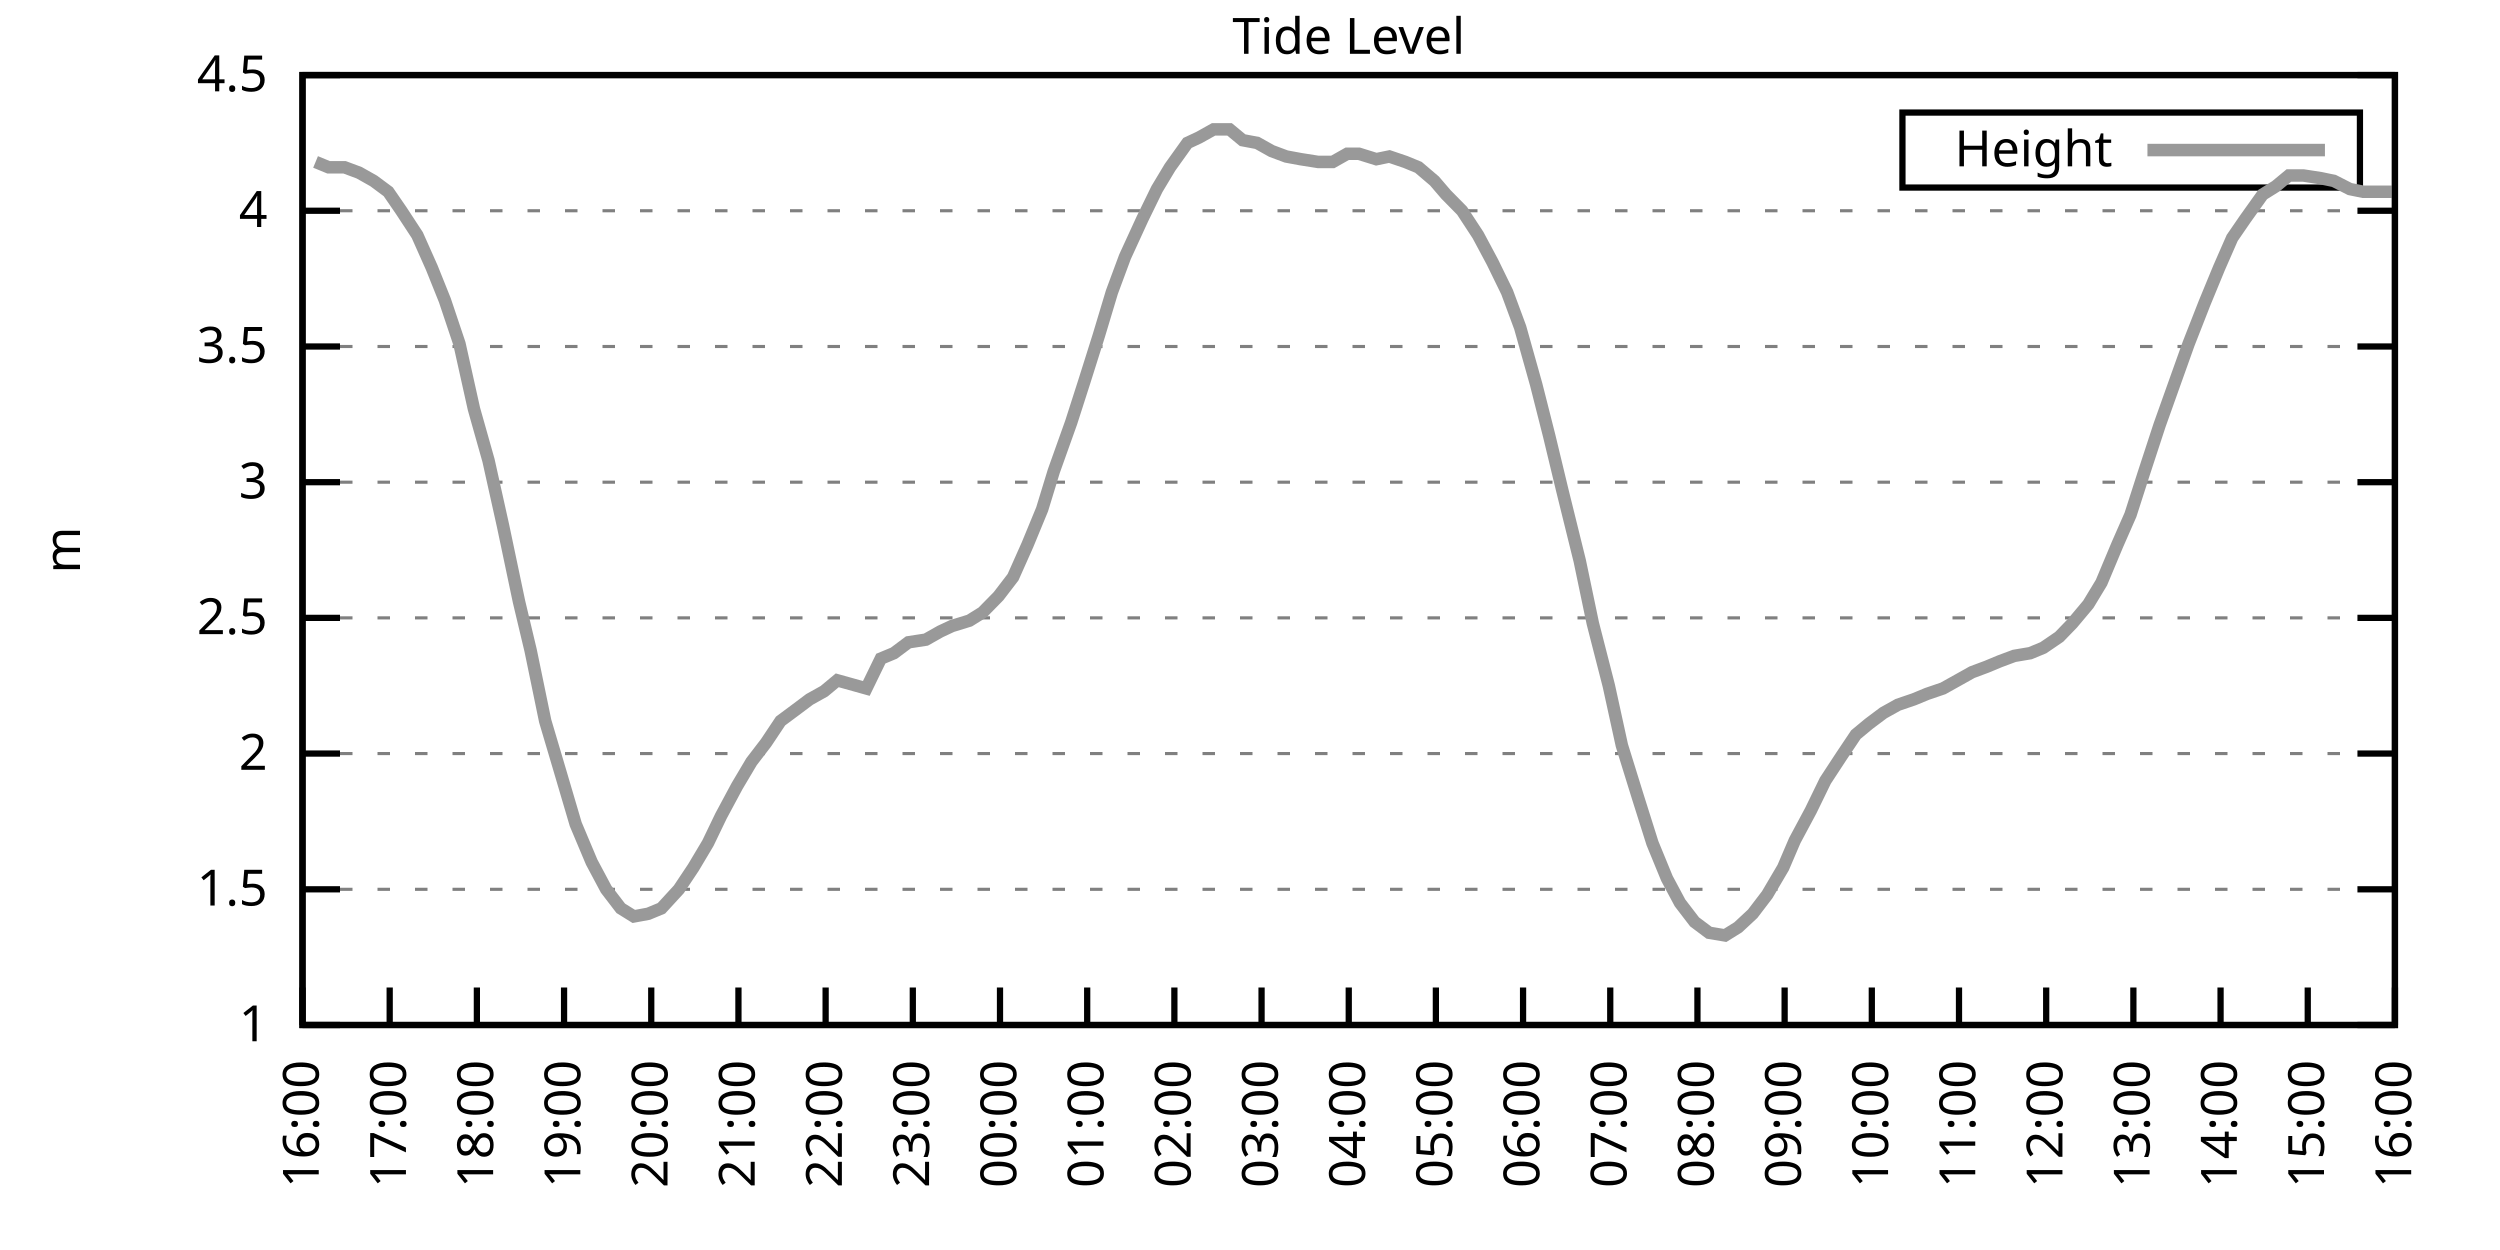
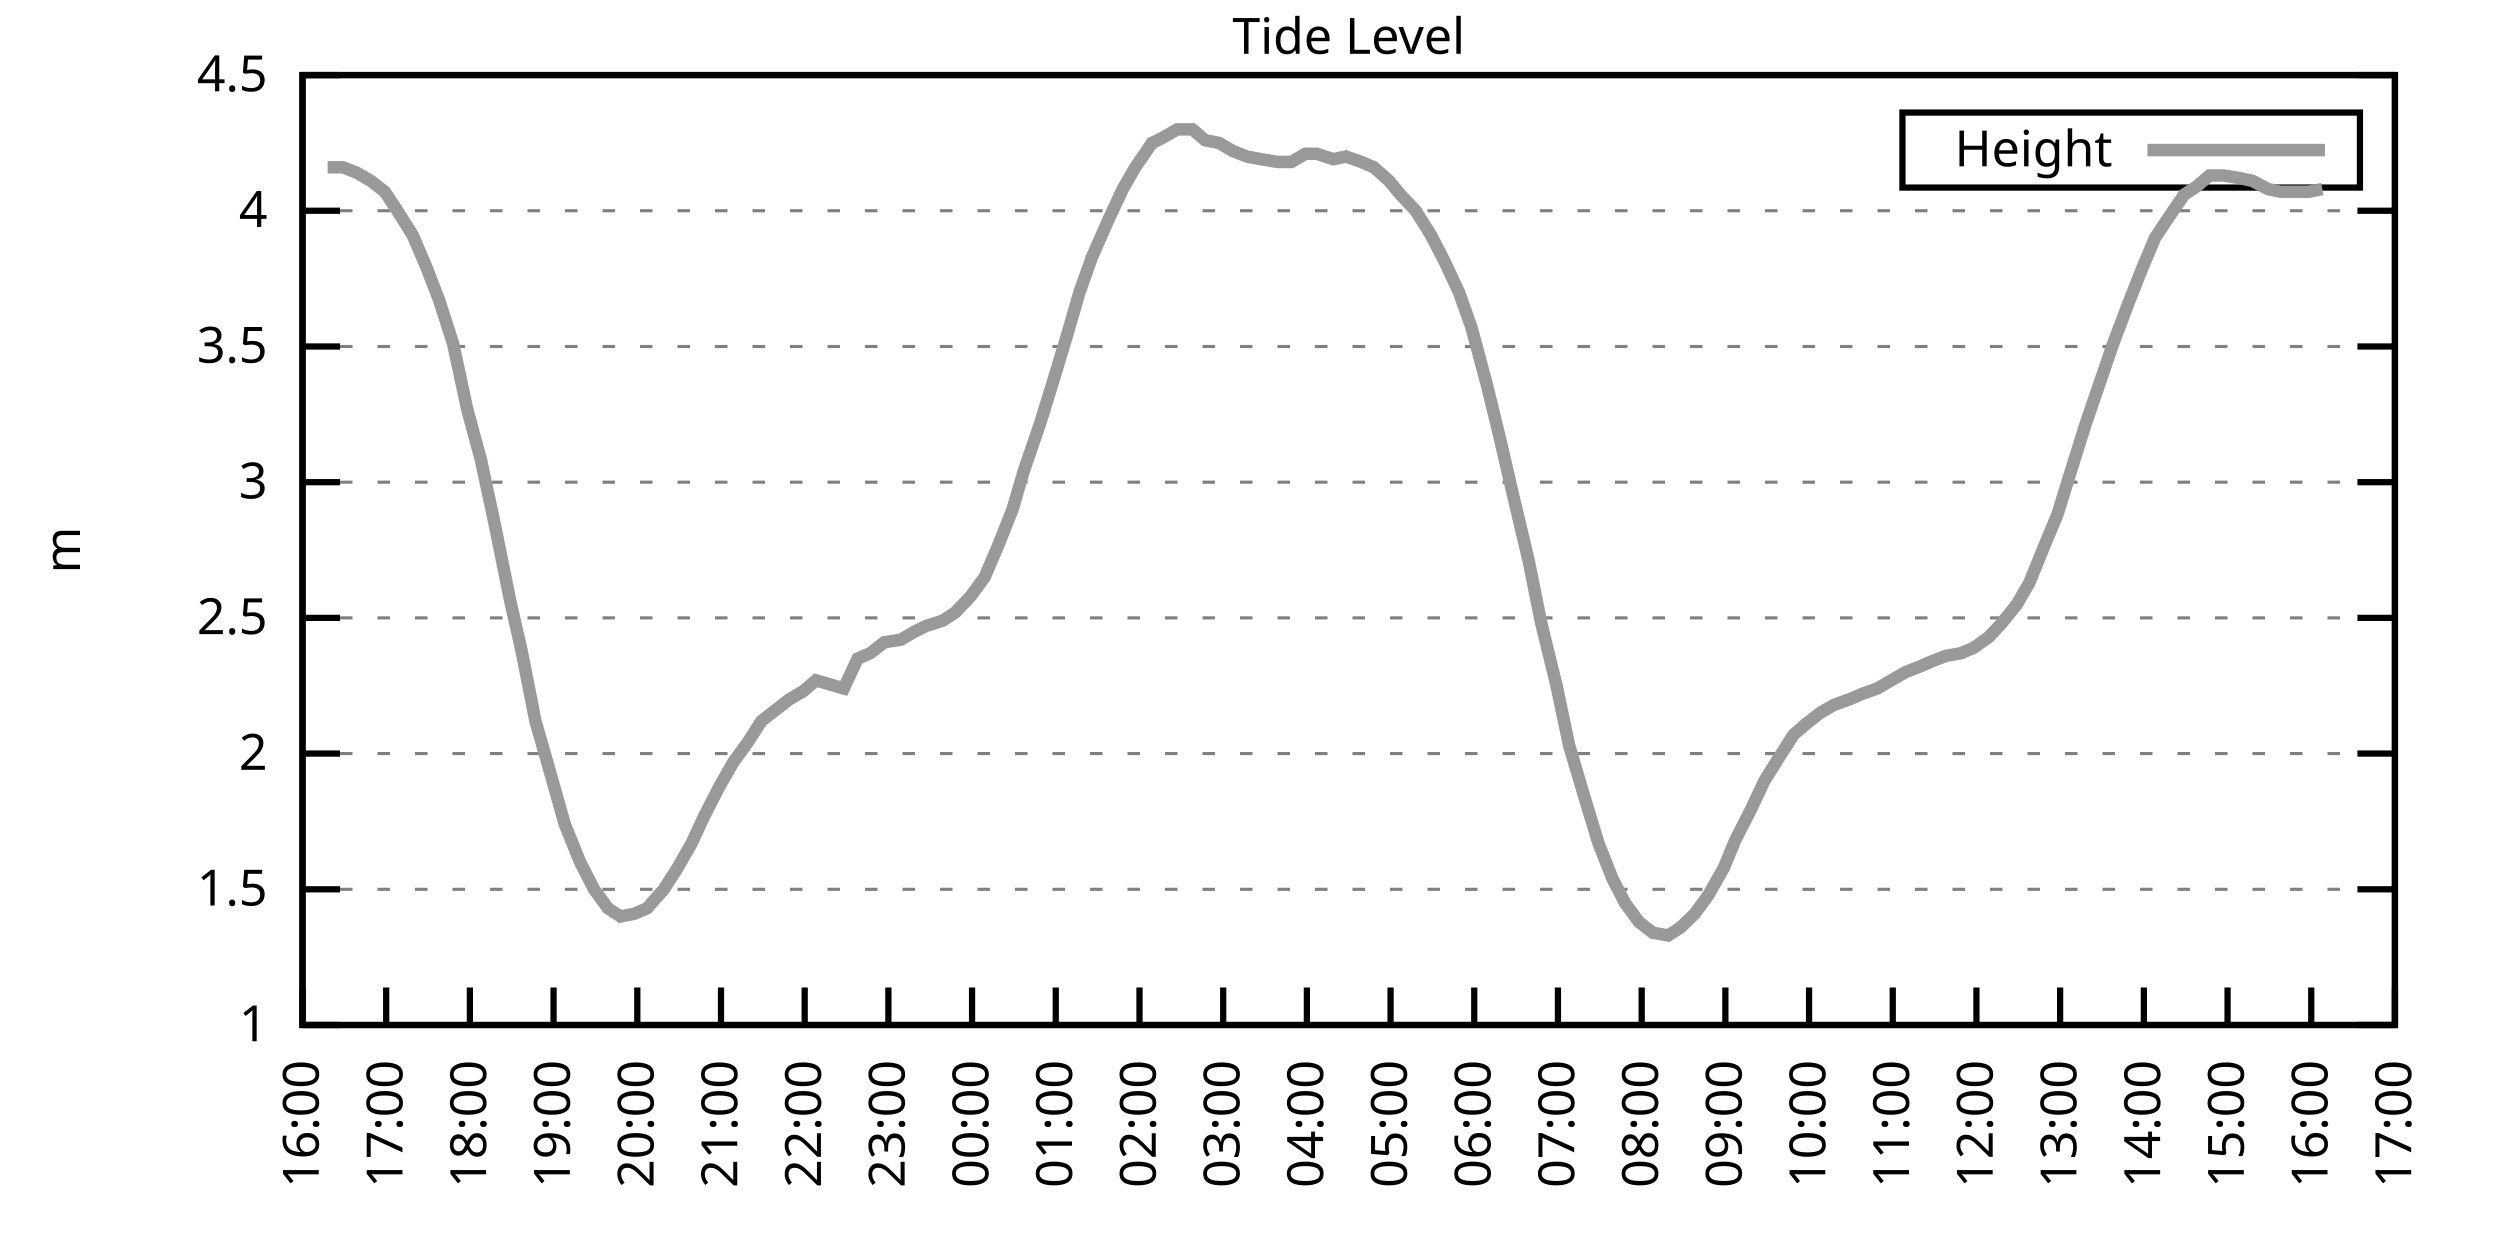
<svg xmlns="http://www.w3.org/2000/svg" xmlns:xlink="http://www.w3.org/1999/xlink" width="400" height="200" viewBox="0 0 400 200">
  <g id="gnuplot_canvas">
    <rect x="0" y="0" width="400" height="200" fill="none" />
    <defs>
      <circle id="gpDot" r="0.5" stroke-width="0.5" stroke="currentColor" />
      <path id="gpPt0" stroke-width="0.333" stroke="currentColor" d="M-1,0 h2 M0,-1 v2" />
      <path id="gpPt1" stroke-width="0.333" stroke="currentColor" d="M-1,-1 L1,1 M1,-1 L-1,1" />
      <path id="gpPt2" stroke-width="0.333" stroke="currentColor" d="M-1,0 L1,0 M0,-1 L0,1 M-1,-1 L1,1 M-1,1 L1,-1" />
      <rect id="gpPt3" stroke-width="0.333" stroke="currentColor" x="-1" y="-1" width="2" height="2" />
      <rect id="gpPt4" stroke-width="0.333" stroke="currentColor" fill="currentColor" x="-1" y="-1" width="2" height="2" />
      <circle id="gpPt5" stroke-width="0.333" stroke="currentColor" cx="0" cy="0" r="1" />
      <use xlink:href="#gpPt5" id="gpPt6" fill="currentColor" stroke="none" />
      <path id="gpPt7" stroke-width="0.333" stroke="currentColor" d="M0,-1.33 L-1.33,0.67 L1.33,0.67 z" />
      <use xlink:href="#gpPt7" id="gpPt8" fill="currentColor" stroke="none" />
      <use xlink:href="#gpPt7" id="gpPt9" stroke="currentColor" transform="rotate(180)" />
      <use xlink:href="#gpPt9" id="gpPt10" fill="currentColor" stroke="none" />
      <use xlink:href="#gpPt3" id="gpPt11" stroke="currentColor" transform="rotate(45)" />
      <use xlink:href="#gpPt11" id="gpPt12" fill="currentColor" stroke="none" />
      <path id="gpPt13" stroke-width="0.333" stroke="currentColor" d="M0,1.330 L1.265,0.411 L0.782,-1.067 L-0.782,-1.076 L-1.265,0.411 z" />
      <use xlink:href="#gpPt13" id="gpPt14" fill="currentColor" stroke="none" />
      <filter id="textbox" filterUnits="objectBoundingBox" x="0" y="0" height="1" width="1">
        <feFlood flood-color="white" flood-opacity="1" result="bgnd" />
        <feComposite in="SourceGraphic" in2="bgnd" operator="atop" />
      </filter>
      <filter id="greybox" filterUnits="objectBoundingBox" x="0" y="0" height="1" width="1">
        <feFlood flood-color="lightgrey" flood-opacity="1" result="grey" />
        <feComposite in="SourceGraphic" in2="grey" operator="atop" />
      </filter>
    </defs>
    <g fill="none" color="white" stroke="currentColor" stroke-width="1.00" stroke-linecap="butt" stroke-linejoin="miter">
</g>
    <g fill="none" color="black" stroke="currentColor" stroke-width="1.00" stroke-linecap="butt" stroke-linejoin="miter">
      <g stroke="none" shape-rendering="crispEdges">
        <polygon fill="rgb(255, 255, 255)" points="48.40,164.00 383.18,164.00 383.18,12.02 48.40,12.02 " />
      </g>
    </g>
    <g fill="none" color="black" stroke="currentColor" stroke-width="1.00" stroke-linecap="butt" stroke-linejoin="miter">
</g>
    <g fill="none" color="black" stroke="black" stroke-width="0.50" stroke-linecap="butt" stroke-linejoin="miter">
</g>
    <g fill="none" color="gray" stroke="currentColor" stroke-width="0.50" stroke-linecap="butt" stroke-linejoin="miter">
      <path stroke="gray" stroke-dasharray="2,4" class="gridline" d="M48.40,164.00 L383.19,164.00  " />
    </g>
    <g fill="none" color="gray" stroke="gray" stroke-width="1.00" stroke-linecap="butt" stroke-linejoin="miter">
</g>
    <g fill="none" color="black" stroke="currentColor" stroke-width="1.00" stroke-linecap="butt" stroke-linejoin="miter">
      <path stroke="black" d="M48.40,164.00 L54.40,164.00 M383.19,164.00 L377.19,164.00  " />
      <g transform="translate(42.80,166.60)" stroke="none" fill="black" font-family="Sans" font-size="8.00" text-anchor="end">
        <text>
          <tspan font-family="Sans"> 1</tspan>
        </text>
      </g>
    </g>
    <g fill="none" color="black" stroke="currentColor" stroke-width="1.00" stroke-linecap="butt" stroke-linejoin="miter">
</g>
    <g fill="none" color="black" stroke="black" stroke-width="0.50" stroke-linecap="butt" stroke-linejoin="miter">
</g>
    <g fill="none" color="gray" stroke="currentColor" stroke-width="0.50" stroke-linecap="butt" stroke-linejoin="miter">
      <path stroke="gray" stroke-dasharray="2,4" class="gridline" d="M48.40,142.29 L383.19,142.29  " />
    </g>
    <g fill="none" color="gray" stroke="gray" stroke-width="1.00" stroke-linecap="butt" stroke-linejoin="miter">
</g>
    <g fill="none" color="black" stroke="currentColor" stroke-width="1.00" stroke-linecap="butt" stroke-linejoin="miter">
      <path stroke="black" d="M48.40,142.29 L54.40,142.29 M383.19,142.29 L377.19,142.29  " />
      <g transform="translate(42.80,144.89)" stroke="none" fill="black" font-family="Sans" font-size="8.00" text-anchor="end">
        <text>
          <tspan font-family="Sans"> 1.5</tspan>
        </text>
      </g>
    </g>
    <g fill="none" color="black" stroke="currentColor" stroke-width="1.00" stroke-linecap="butt" stroke-linejoin="miter">
</g>
    <g fill="none" color="black" stroke="black" stroke-width="0.50" stroke-linecap="butt" stroke-linejoin="miter">
</g>
    <g fill="none" color="gray" stroke="currentColor" stroke-width="0.50" stroke-linecap="butt" stroke-linejoin="miter">
      <path stroke="gray" stroke-dasharray="2,4" class="gridline" d="M48.40,120.57 L383.19,120.57  " />
    </g>
    <g fill="none" color="gray" stroke="gray" stroke-width="1.00" stroke-linecap="butt" stroke-linejoin="miter">
</g>
    <g fill="none" color="black" stroke="currentColor" stroke-width="1.00" stroke-linecap="butt" stroke-linejoin="miter">
      <path stroke="black" d="M48.40,120.57 L54.40,120.57 M383.19,120.57 L377.19,120.57  " />
      <g transform="translate(42.80,123.17)" stroke="none" fill="black" font-family="Sans" font-size="8.00" text-anchor="end">
        <text>
          <tspan font-family="Sans"> 2</tspan>
        </text>
      </g>
    </g>
    <g fill="none" color="black" stroke="currentColor" stroke-width="1.00" stroke-linecap="butt" stroke-linejoin="miter">
</g>
    <g fill="none" color="black" stroke="black" stroke-width="0.50" stroke-linecap="butt" stroke-linejoin="miter">
</g>
    <g fill="none" color="gray" stroke="currentColor" stroke-width="0.50" stroke-linecap="butt" stroke-linejoin="miter">
      <path stroke="gray" stroke-dasharray="2,4" class="gridline" d="M48.40,98.86 L383.19,98.86  " />
    </g>
    <g fill="none" color="gray" stroke="gray" stroke-width="1.00" stroke-linecap="butt" stroke-linejoin="miter">
</g>
    <g fill="none" color="black" stroke="currentColor" stroke-width="1.00" stroke-linecap="butt" stroke-linejoin="miter">
      <path stroke="black" d="M48.40,98.86 L54.40,98.86 M383.19,98.86 L377.19,98.86  " />
      <g transform="translate(42.80,101.46)" stroke="none" fill="black" font-family="Sans" font-size="8.00" text-anchor="end">
        <text>
          <tspan font-family="Sans"> 2.5</tspan>
        </text>
      </g>
    </g>
    <g fill="none" color="black" stroke="currentColor" stroke-width="1.00" stroke-linecap="butt" stroke-linejoin="miter">
</g>
    <g fill="none" color="black" stroke="black" stroke-width="0.50" stroke-linecap="butt" stroke-linejoin="miter">
</g>
    <g fill="none" color="gray" stroke="currentColor" stroke-width="0.50" stroke-linecap="butt" stroke-linejoin="miter">
      <path stroke="gray" stroke-dasharray="2,4" class="gridline" d="M48.40,77.15 L383.19,77.15  " />
    </g>
    <g fill="none" color="gray" stroke="gray" stroke-width="1.00" stroke-linecap="butt" stroke-linejoin="miter">
</g>
    <g fill="none" color="black" stroke="currentColor" stroke-width="1.00" stroke-linecap="butt" stroke-linejoin="miter">
      <path stroke="black" d="M48.40,77.15 L54.40,77.15 M383.19,77.15 L377.19,77.15  " />
      <g transform="translate(42.80,79.75)" stroke="none" fill="black" font-family="Sans" font-size="8.00" text-anchor="end">
        <text>
          <tspan font-family="Sans"> 3</tspan>
        </text>
      </g>
    </g>
    <g fill="none" color="black" stroke="currentColor" stroke-width="1.00" stroke-linecap="butt" stroke-linejoin="miter">
</g>
    <g fill="none" color="black" stroke="black" stroke-width="0.50" stroke-linecap="butt" stroke-linejoin="miter">
</g>
    <g fill="none" color="gray" stroke="currentColor" stroke-width="0.50" stroke-linecap="butt" stroke-linejoin="miter">
      <path stroke="gray" stroke-dasharray="2,4" class="gridline" d="M48.40,55.44 L383.19,55.44  " />
    </g>
    <g fill="none" color="gray" stroke="gray" stroke-width="1.00" stroke-linecap="butt" stroke-linejoin="miter">
</g>
    <g fill="none" color="black" stroke="currentColor" stroke-width="1.00" stroke-linecap="butt" stroke-linejoin="miter">
      <path stroke="black" d="M48.40,55.44 L54.40,55.44 M383.19,55.44 L377.19,55.44  " />
      <g transform="translate(42.80,58.04)" stroke="none" fill="black" font-family="Sans" font-size="8.00" text-anchor="end">
        <text>
          <tspan font-family="Sans"> 3.5</tspan>
        </text>
      </g>
    </g>
    <g fill="none" color="black" stroke="currentColor" stroke-width="1.00" stroke-linecap="butt" stroke-linejoin="miter">
</g>
    <g fill="none" color="black" stroke="black" stroke-width="0.50" stroke-linecap="butt" stroke-linejoin="miter">
</g>
    <g fill="none" color="gray" stroke="currentColor" stroke-width="0.50" stroke-linecap="butt" stroke-linejoin="miter">
      <path stroke="gray" stroke-dasharray="2,4" class="gridline" d="M48.40,33.72 L383.19,33.72  " />
    </g>
    <g fill="none" color="gray" stroke="gray" stroke-width="1.00" stroke-linecap="butt" stroke-linejoin="miter">
</g>
    <g fill="none" color="black" stroke="currentColor" stroke-width="1.00" stroke-linecap="butt" stroke-linejoin="miter">
      <path stroke="black" d="M48.40,33.72 L54.40,33.72 M383.19,33.72 L377.19,33.72  " />
      <g transform="translate(42.80,36.32)" stroke="none" fill="black" font-family="Sans" font-size="8.00" text-anchor="end">
        <text>
          <tspan font-family="Sans"> 4</tspan>
        </text>
      </g>
    </g>
    <g fill="none" color="black" stroke="currentColor" stroke-width="1.00" stroke-linecap="butt" stroke-linejoin="miter">
</g>
    <g fill="none" color="black" stroke="black" stroke-width="0.50" stroke-linecap="butt" stroke-linejoin="miter">
</g>
    <g fill="none" color="gray" stroke="currentColor" stroke-width="0.50" stroke-linecap="butt" stroke-linejoin="miter">
      <path stroke="gray" stroke-dasharray="2,4" class="gridline" d="M48.40,12.01 L383.19,12.01  " />
    </g>
    <g fill="none" color="gray" stroke="gray" stroke-width="1.00" stroke-linecap="butt" stroke-linejoin="miter">
</g>
    <g fill="none" color="black" stroke="currentColor" stroke-width="1.00" stroke-linecap="butt" stroke-linejoin="miter">
      <path stroke="black" d="M48.40,12.01 L54.40,12.01 M383.19,12.01 L377.19,12.01  " />
      <g transform="translate(42.80,14.61)" stroke="none" fill="black" font-family="Sans" font-size="8.00" text-anchor="end">
        <text>
          <tspan font-family="Sans"> 4.5</tspan>
        </text>
      </g>
    </g>
    <g fill="none" color="black" stroke="currentColor" stroke-width="1.00" stroke-linecap="butt" stroke-linejoin="miter">
      <path stroke="black" d="M48.40,164.00 L48.40,158.00  " />
      <g transform="translate(51.00,169.60) rotate(270.00)" stroke="none" fill="black" font-family="Sans" font-size="8.00" text-anchor="end">
        <text>
          <tspan font-family="Sans">16:00</tspan>
        </text>
      </g>
    </g>
    <g fill="none" color="black" stroke="currentColor" stroke-width="1.00" stroke-linecap="butt" stroke-linejoin="miter">
-       <path stroke="black" d="M62.35,164.00 L62.35,158.00  " />
-       <g transform="translate(64.95,169.60) rotate(270.00)" stroke="none" fill="black" font-family="Sans" font-size="8.00" text-anchor="end">
+       <path stroke="black" d="M61.79,164.00 L61.79,158.00  " />
+       <g transform="translate(64.39,169.60) rotate(270.00)" stroke="none" fill="black" font-family="Sans" font-size="8.00" text-anchor="end">
        <text>
          <tspan font-family="Sans">17:00</tspan>
        </text>
      </g>
    </g>
    <g fill="none" color="black" stroke="currentColor" stroke-width="1.00" stroke-linecap="butt" stroke-linejoin="miter">
-       <path stroke="black" d="M76.30,164.00 L76.30,158.00  " />
-       <g transform="translate(78.90,169.60) rotate(270.00)" stroke="none" fill="black" font-family="Sans" font-size="8.00" text-anchor="end">
+       <path stroke="black" d="M75.18,164.00 L75.18,158.00  " />
+       <g transform="translate(77.78,169.60) rotate(270.00)" stroke="none" fill="black" font-family="Sans" font-size="8.00" text-anchor="end">
        <text>
          <tspan font-family="Sans">18:00</tspan>
        </text>
      </g>
    </g>
    <g fill="none" color="black" stroke="currentColor" stroke-width="1.00" stroke-linecap="butt" stroke-linejoin="miter">
-       <path stroke="black" d="M90.25,164.00 L90.25,158.00  " />
-       <g transform="translate(92.85,169.60) rotate(270.00)" stroke="none" fill="black" font-family="Sans" font-size="8.00" text-anchor="end">
+       <path stroke="black" d="M88.57,164.00 L88.57,158.00  " />
+       <g transform="translate(91.17,169.60) rotate(270.00)" stroke="none" fill="black" font-family="Sans" font-size="8.00" text-anchor="end">
        <text>
          <tspan font-family="Sans">19:00</tspan>
        </text>
      </g>
    </g>
    <g fill="none" color="black" stroke="currentColor" stroke-width="1.00" stroke-linecap="butt" stroke-linejoin="miter">
-       <path stroke="black" d="M104.20,164.00 L104.20,158.00  " />
-       <g transform="translate(106.80,169.60) rotate(270.00)" stroke="none" fill="black" font-family="Sans" font-size="8.00" text-anchor="end">
+       <path stroke="black" d="M101.97,164.00 L101.97,158.00  " />
+       <g transform="translate(104.57,169.60) rotate(270.00)" stroke="none" fill="black" font-family="Sans" font-size="8.00" text-anchor="end">
        <text>
          <tspan font-family="Sans">20:00</tspan>
        </text>
      </g>
    </g>
    <g fill="none" color="black" stroke="currentColor" stroke-width="1.00" stroke-linecap="butt" stroke-linejoin="miter">
-       <path stroke="black" d="M118.15,164.00 L118.15,158.00  " />
-       <g transform="translate(120.75,169.60) rotate(270.00)" stroke="none" fill="black" font-family="Sans" font-size="8.00" text-anchor="end">
+       <path stroke="black" d="M115.36,164.00 L115.36,158.00  " />
+       <g transform="translate(117.96,169.60) rotate(270.00)" stroke="none" fill="black" font-family="Sans" font-size="8.00" text-anchor="end">
        <text>
          <tspan font-family="Sans">21:00</tspan>
        </text>
      </g>
    </g>
    <g fill="none" color="black" stroke="currentColor" stroke-width="1.00" stroke-linecap="butt" stroke-linejoin="miter">
-       <path stroke="black" d="M132.10,164.00 L132.10,158.00  " />
-       <g transform="translate(134.70,169.60) rotate(270.00)" stroke="none" fill="black" font-family="Sans" font-size="8.00" text-anchor="end">
+       <path stroke="black" d="M128.75,164.00 L128.75,158.00  " />
+       <g transform="translate(131.35,169.60) rotate(270.00)" stroke="none" fill="black" font-family="Sans" font-size="8.00" text-anchor="end">
        <text>
          <tspan font-family="Sans">22:00</tspan>
        </text>
      </g>
    </g>
    <g fill="none" color="black" stroke="currentColor" stroke-width="1.00" stroke-linecap="butt" stroke-linejoin="miter">
-       <path stroke="black" d="M146.05,164.00 L146.05,158.00  " />
-       <g transform="translate(148.65,169.60) rotate(270.00)" stroke="none" fill="black" font-family="Sans" font-size="8.00" text-anchor="end">
+       <path stroke="black" d="M142.14,164.00 L142.14,158.00  " />
+       <g transform="translate(144.74,169.60) rotate(270.00)" stroke="none" fill="black" font-family="Sans" font-size="8.00" text-anchor="end">
        <text>
          <tspan font-family="Sans">23:00</tspan>
        </text>
      </g>
    </g>
    <g fill="none" color="black" stroke="currentColor" stroke-width="1.00" stroke-linecap="butt" stroke-linejoin="miter">
-       <path stroke="black" d="M160.00,164.00 L160.00,158.00  " />
-       <g transform="translate(162.60,169.60) rotate(270.00)" stroke="none" fill="black" font-family="Sans" font-size="8.00" text-anchor="end">
+       <path stroke="black" d="M155.53,164.00 L155.53,158.00  " />
+       <g transform="translate(158.13,169.60) rotate(270.00)" stroke="none" fill="black" font-family="Sans" font-size="8.00" text-anchor="end">
        <text>
          <tspan font-family="Sans">00:00</tspan>
        </text>
      </g>
    </g>
    <g fill="none" color="black" stroke="currentColor" stroke-width="1.00" stroke-linecap="butt" stroke-linejoin="miter">
-       <path stroke="black" d="M173.95,164.00 L173.95,158.00  " />
-       <g transform="translate(176.55,169.60) rotate(270.00)" stroke="none" fill="black" font-family="Sans" font-size="8.00" text-anchor="end">
+       <path stroke="black" d="M168.92,164.00 L168.92,158.00  " />
+       <g transform="translate(171.52,169.60) rotate(270.00)" stroke="none" fill="black" font-family="Sans" font-size="8.00" text-anchor="end">
        <text>
          <tspan font-family="Sans">01:00</tspan>
        </text>
      </g>
    </g>
    <g fill="none" color="black" stroke="currentColor" stroke-width="1.00" stroke-linecap="butt" stroke-linejoin="miter">
-       <path stroke="black" d="M187.90,164.00 L187.90,158.00  " />
-       <g transform="translate(190.50,169.60) rotate(270.00)" stroke="none" fill="black" font-family="Sans" font-size="8.00" text-anchor="end">
+       <path stroke="black" d="M182.32,164.00 L182.32,158.00  " />
+       <g transform="translate(184.92,169.60) rotate(270.00)" stroke="none" fill="black" font-family="Sans" font-size="8.00" text-anchor="end">
        <text>
          <tspan font-family="Sans">02:00</tspan>
        </text>
      </g>
    </g>
    <g fill="none" color="black" stroke="currentColor" stroke-width="1.00" stroke-linecap="butt" stroke-linejoin="miter">
-       <path stroke="black" d="M201.85,164.00 L201.85,158.00  " />
-       <g transform="translate(204.45,169.60) rotate(270.00)" stroke="none" fill="black" font-family="Sans" font-size="8.00" text-anchor="end">
+       <path stroke="black" d="M195.71,164.00 L195.71,158.00  " />
+       <g transform="translate(198.31,169.60) rotate(270.00)" stroke="none" fill="black" font-family="Sans" font-size="8.00" text-anchor="end">
        <text>
          <tspan font-family="Sans">03:00</tspan>
        </text>
      </g>
    </g>
    <g fill="none" color="black" stroke="currentColor" stroke-width="1.00" stroke-linecap="butt" stroke-linejoin="miter">
-       <path stroke="black" d="M215.80,164.00 L215.80,158.00  " />
-       <g transform="translate(218.40,169.60) rotate(270.00)" stroke="none" fill="black" font-family="Sans" font-size="8.00" text-anchor="end">
+       <path stroke="black" d="M209.10,164.00 L209.10,158.00  " />
+       <g transform="translate(211.70,169.60) rotate(270.00)" stroke="none" fill="black" font-family="Sans" font-size="8.00" text-anchor="end">
        <text>
          <tspan font-family="Sans">04:00</tspan>
        </text>
      </g>
    </g>
    <g fill="none" color="black" stroke="currentColor" stroke-width="1.00" stroke-linecap="butt" stroke-linejoin="miter">
-       <path stroke="black" d="M229.74,164.00 L229.74,158.00  " />
-       <g transform="translate(232.34,169.60) rotate(270.00)" stroke="none" fill="black" font-family="Sans" font-size="8.00" text-anchor="end">
+       <path stroke="black" d="M222.49,164.00 L222.49,158.00  " />
+       <g transform="translate(225.09,169.60) rotate(270.00)" stroke="none" fill="black" font-family="Sans" font-size="8.00" text-anchor="end">
        <text>
          <tspan font-family="Sans">05:00</tspan>
        </text>
      </g>
    </g>
    <g fill="none" color="black" stroke="currentColor" stroke-width="1.00" stroke-linecap="butt" stroke-linejoin="miter">
-       <path stroke="black" d="M243.69,164.00 L243.69,158.00  " />
-       <g transform="translate(246.29,169.60) rotate(270.00)" stroke="none" fill="black" font-family="Sans" font-size="8.00" text-anchor="end">
+       <path stroke="black" d="M235.88,164.00 L235.88,158.00  " />
+       <g transform="translate(238.48,169.60) rotate(270.00)" stroke="none" fill="black" font-family="Sans" font-size="8.00" text-anchor="end">
        <text>
          <tspan font-family="Sans">06:00</tspan>
        </text>
      </g>
    </g>
    <g fill="none" color="black" stroke="currentColor" stroke-width="1.00" stroke-linecap="butt" stroke-linejoin="miter">
-       <path stroke="black" d="M257.64,164.00 L257.64,158.00  " />
-       <g transform="translate(260.24,169.60) rotate(270.00)" stroke="none" fill="black" font-family="Sans" font-size="8.00" text-anchor="end">
+       <path stroke="black" d="M249.27,164.00 L249.27,158.00  " />
+       <g transform="translate(251.87,169.60) rotate(270.00)" stroke="none" fill="black" font-family="Sans" font-size="8.00" text-anchor="end">
        <text>
          <tspan font-family="Sans">07:00</tspan>
        </text>
      </g>
    </g>
    <g fill="none" color="black" stroke="currentColor" stroke-width="1.00" stroke-linecap="butt" stroke-linejoin="miter">
-       <path stroke="black" d="M271.59,164.00 L271.59,158.00  " />
-       <g transform="translate(274.19,169.60) rotate(270.00)" stroke="none" fill="black" font-family="Sans" font-size="8.00" text-anchor="end">
+       <path stroke="black" d="M262.67,164.00 L262.67,158.00  " />
+       <g transform="translate(265.27,169.60) rotate(270.00)" stroke="none" fill="black" font-family="Sans" font-size="8.00" text-anchor="end">
        <text>
          <tspan font-family="Sans">08:00</tspan>
        </text>
      </g>
    </g>
    <g fill="none" color="black" stroke="currentColor" stroke-width="1.00" stroke-linecap="butt" stroke-linejoin="miter">
-       <path stroke="black" d="M285.54,164.00 L285.54,158.00  " />
-       <g transform="translate(288.14,169.60) rotate(270.00)" stroke="none" fill="black" font-family="Sans" font-size="8.00" text-anchor="end">
+       <path stroke="black" d="M276.06,164.00 L276.06,158.00  " />
+       <g transform="translate(278.66,169.60) rotate(270.00)" stroke="none" fill="black" font-family="Sans" font-size="8.00" text-anchor="end">
        <text>
          <tspan font-family="Sans">09:00</tspan>
        </text>
      </g>
    </g>
    <g fill="none" color="black" stroke="currentColor" stroke-width="1.00" stroke-linecap="butt" stroke-linejoin="miter">
-       <path stroke="black" d="M299.49,164.00 L299.49,158.00  " />
-       <g transform="translate(302.09,169.60) rotate(270.00)" stroke="none" fill="black" font-family="Sans" font-size="8.00" text-anchor="end">
+       <path stroke="black" d="M289.45,164.00 L289.45,158.00  " />
+       <g transform="translate(292.05,169.60) rotate(270.00)" stroke="none" fill="black" font-family="Sans" font-size="8.00" text-anchor="end">
        <text>
          <tspan font-family="Sans">10:00</tspan>
        </text>
      </g>
    </g>
    <g fill="none" color="black" stroke="currentColor" stroke-width="1.00" stroke-linecap="butt" stroke-linejoin="miter">
-       <path stroke="black" d="M313.44,164.00 L313.44,158.00  " />
-       <g transform="translate(316.04,169.60) rotate(270.00)" stroke="none" fill="black" font-family="Sans" font-size="8.00" text-anchor="end">
+       <path stroke="black" d="M302.84,164.00 L302.84,158.00  " />
+       <g transform="translate(305.44,169.60) rotate(270.00)" stroke="none" fill="black" font-family="Sans" font-size="8.00" text-anchor="end">
        <text>
          <tspan font-family="Sans">11:00</tspan>
        </text>
      </g>
    </g>
    <g fill="none" color="black" stroke="currentColor" stroke-width="1.00" stroke-linecap="butt" stroke-linejoin="miter">
-       <path stroke="black" d="M327.39,164.00 L327.39,158.00  " />
-       <g transform="translate(329.99,169.60) rotate(270.00)" stroke="none" fill="black" font-family="Sans" font-size="8.00" text-anchor="end">
+       <path stroke="black" d="M316.23,164.00 L316.23,158.00  " />
+       <g transform="translate(318.83,169.60) rotate(270.00)" stroke="none" fill="black" font-family="Sans" font-size="8.00" text-anchor="end">
        <text>
          <tspan font-family="Sans">12:00</tspan>
        </text>
      </g>
    </g>
    <g fill="none" color="black" stroke="currentColor" stroke-width="1.00" stroke-linecap="butt" stroke-linejoin="miter">
-       <path stroke="black" d="M341.34,164.00 L341.34,158.00  " />
-       <g transform="translate(343.94,169.60) rotate(270.00)" stroke="none" fill="black" font-family="Sans" font-size="8.00" text-anchor="end">
+       <path stroke="black" d="M329.62,164.00 L329.62,158.00  " />
+       <g transform="translate(332.22,169.60) rotate(270.00)" stroke="none" fill="black" font-family="Sans" font-size="8.00" text-anchor="end">
        <text>
          <tspan font-family="Sans">13:00</tspan>
        </text>
      </g>
    </g>
    <g fill="none" color="black" stroke="currentColor" stroke-width="1.00" stroke-linecap="butt" stroke-linejoin="miter">
-       <path stroke="black" d="M355.29,164.00 L355.29,158.00  " />
-       <g transform="translate(357.89,169.60) rotate(270.00)" stroke="none" fill="black" font-family="Sans" font-size="8.00" text-anchor="end">
+       <path stroke="black" d="M343.02,164.00 L343.02,158.00  " />
+       <g transform="translate(345.62,169.60) rotate(270.00)" stroke="none" fill="black" font-family="Sans" font-size="8.00" text-anchor="end">
        <text>
          <tspan font-family="Sans">14:00</tspan>
        </text>
      </g>
    </g>
    <g fill="none" color="black" stroke="currentColor" stroke-width="1.00" stroke-linecap="butt" stroke-linejoin="miter">
-       <path stroke="black" d="M369.24,164.00 L369.24,158.00  " />
-       <g transform="translate(371.84,169.60) rotate(270.00)" stroke="none" fill="black" font-family="Sans" font-size="8.00" text-anchor="end">
+       <path stroke="black" d="M356.41,164.00 L356.41,158.00  " />
+       <g transform="translate(359.01,169.60) rotate(270.00)" stroke="none" fill="black" font-family="Sans" font-size="8.00" text-anchor="end">
        <text>
          <tspan font-family="Sans">15:00</tspan>
+         </text>
+       </g>
+     </g>
+     <g fill="none" color="black" stroke="currentColor" stroke-width="1.00" stroke-linecap="butt" stroke-linejoin="miter">
+       <path stroke="black" d="M369.80,164.00 L369.80,158.00  " />
+       <g transform="translate(372.40,169.60) rotate(270.00)" stroke="none" fill="black" font-family="Sans" font-size="8.00" text-anchor="end">
+         <text>
+           <tspan font-family="Sans">16:00</tspan>
        </text>
      </g>
    </g>
    <g fill="none" color="black" stroke="currentColor" stroke-width="1.00" stroke-linecap="butt" stroke-linejoin="miter">
      <path stroke="black" d="M383.19,164.00 L383.19,158.00  " />
      <g transform="translate(385.79,169.60) rotate(270.00)" stroke="none" fill="black" font-family="Sans" font-size="8.00" text-anchor="end">
        <text>
-           <tspan font-family="Sans">16:00</tspan>
+           <tspan font-family="Sans">17:00</tspan>
        </text>
      </g>
    </g>
    <g fill="none" color="black" stroke="currentColor" stroke-width="1.00" stroke-linecap="butt" stroke-linejoin="miter">
</g>
    <g fill="none" color="black" stroke="currentColor" stroke-width="1.00" stroke-linecap="butt" stroke-linejoin="miter">
      <path stroke="black" d="M48.40,12.01 L48.40,164.00 L383.19,164.00 L383.19,12.01 L48.40,12.01 Z  " />
    </g>
    <g fill="none" color="black" stroke="currentColor" stroke-width="1.00" stroke-linecap="butt" stroke-linejoin="miter">
</g>
    <g fill="none" color="black" stroke="currentColor" stroke-width="1.00" stroke-linecap="butt" stroke-linejoin="miter">
      <path stroke="black" d="M304.39,30.01 L304.39,18.01 L377.59,18.01 L377.59,30.01 L304.39,30.01 Z  " />
    </g>
    <g id="Tide_level_plot_1">
      <g fill="none" color="white" stroke="black" stroke-width="2.00" stroke-linecap="butt" stroke-linejoin="miter">
</g>
      <g fill="none" color="black" stroke="currentColor" stroke-width="2.00" stroke-linecap="butt" stroke-linejoin="miter">
        <g transform="translate(337.99,26.61)" stroke="none" fill="black" font-family="Sans" font-size="8.00" text-anchor="end">
          <text>
            <tspan font-family="Sans">Height</tspan>
          </text>
        </g>
      </g>
      <g fill="none" color="black" stroke="currentColor" stroke-width="2.00" stroke-linecap="butt" stroke-linejoin="miter">
-         <path stroke="rgb(153, 153, 153)" d="M343.59,24.01 L371.99,24.01 M50.49,25.91 L52.58,26.77 L55.14,26.77 L57.47,27.64 L59.79,28.95 L62.12,30.68   L64.21,33.72 L66.77,37.63 L69.09,42.84 L71.18,48.05 L73.51,55.00 L75.83,65.42 L78.16,73.67 L80.48,84.10   L83.04,96.26 L84.90,104.07 L87.23,115.36 L89.55,123.18 L92.11,131.86 L94.67,137.94 L96.99,142.29 L99.32,145.33   L101.41,146.63 L103.73,146.20 L105.83,145.33 L108.62,142.29 L110.94,138.81 L113.27,134.90 L115.36,130.56 L117.92,125.79   L120.24,121.88 L122.57,118.84 L124.89,115.36 L127.22,113.63 L129.54,111.89 L131.87,110.59 L133.96,108.85 L138.61,110.15   L140.93,105.38 L143.02,104.51 L145.35,102.77 L148.14,102.34 L150.46,101.03 L152.32,100.16 L155.11,99.30 L157.21,97.99   L159.76,95.39 L162.09,92.35 L164.41,87.14 L166.74,81.49 L168.60,75.41 L171.39,67.59 L173.48,61.08 L175.81,53.70   L177.90,46.75 L179.99,41.11 L182.78,35.03 L185.11,30.25 L187.20,26.77 L189.99,22.87 L191.85,22.00 L194.17,20.70   L196.73,20.70 L198.82,22.43 L201.15,22.87 L203.47,24.17 L205.80,25.04 L208.12,25.47 L210.91,25.91 L213.24,25.91   L215.56,24.60 L217.42,24.60 L220.21,25.47 L222.30,25.04 L224.86,25.91 L226.95,26.77 L229.51,28.95 L231.37,31.12   L233.93,33.72 L236.49,37.63 L238.81,41.97 L241.14,46.75 L243.23,52.40 L245.79,61.52 L247.88,69.77 L249.97,78.45   L252.76,89.74 L254.85,99.73 L257.41,109.72 L259.50,119.27 L262.06,127.52 L264.39,134.90 L266.71,140.55 L268.80,144.46   L271.13,147.50 L273.45,149.24 L276.01,149.67 L278.10,148.37 L280.43,146.20 L282.75,143.16 L285.31,138.81 L287.17,134.47   L289.73,129.69 L292.05,124.92 L294.61,121.01 L296.94,117.53 L299.03,115.80 L301.35,114.06 L303.68,112.76 L306.23,111.89   L308.33,111.02 L310.88,110.15 L313.21,108.85 L315.53,107.55 L317.86,106.68 L319.95,105.81 L322.28,104.94 L324.83,104.51   L326.93,103.64 L329.48,101.90 L331.58,99.73 L334.13,96.69 L336.23,93.22 L338.78,87.14 L340.88,82.36 L342.97,75.85   L345.53,68.03 L347.85,61.52 L350.18,55.00 L352.73,48.49 L355.06,42.84 L357.15,38.07 L359.24,35.03 L362.03,31.12   L364.13,29.81 L366.22,28.08 L368.54,28.08 L371.33,28.51 L373.43,28.95 L375.98,30.25 L378.08,30.68 L380.63,30.68   L382.73,30.68  " />
+         <path stroke="rgb(153, 153, 153)" d="M343.59,24.01 L371.99,24.01 M52.42,26.77 L54.87,26.77 L57.10,27.64 L59.34,28.95 L61.57,30.68 L63.58,33.72   L66.03,37.63 L68.26,42.84 L70.27,48.05 L72.50,55.00 L74.74,65.42 L76.97,73.67 L79.20,84.10 L81.66,96.26   L83.44,104.07 L85.67,115.36 L87.91,123.18 L90.36,131.86 L92.82,137.94 L95.05,142.29 L97.28,145.33 L99.29,146.63   L101.52,146.20 L103.53,145.33 L106.21,142.29 L108.44,138.81 L110.67,134.90 L112.68,130.56 L115.13,125.79 L117.37,121.88   L119.60,118.84 L121.83,115.36 L124.06,113.63 L126.29,111.89 L128.53,110.59 L130.54,108.85 L135.00,110.15 L137.23,105.38   L139.24,104.51 L141.47,102.77 L144.15,102.34 L146.38,101.03 L148.17,100.16 L150.85,99.30 L152.85,97.99 L155.31,95.39   L157.54,92.35 L159.77,87.14 L162.01,81.49 L163.79,75.41 L166.47,67.59 L168.48,61.08 L170.71,53.70 L172.72,46.75   L174.73,41.11 L177.41,35.03 L179.64,30.25 L181.65,26.77 L184.32,22.87 L186.11,22.00 L188.34,20.70 L190.80,20.70   L192.81,22.43 L195.04,22.87 L197.27,24.17 L199.50,25.04 L201.73,25.47 L204.41,25.91 L206.64,25.91 L208.88,24.60   L210.66,24.60 L213.34,25.47 L215.35,25.04 L217.80,25.91 L219.81,26.77 L222.27,28.95 L224.05,31.12 L226.51,33.72   L228.96,37.63 L231.20,41.97 L233.43,46.75 L235.44,52.40 L237.89,61.52 L239.90,69.77 L241.91,78.45 L244.59,89.74   L246.60,99.73 L249.05,109.72 L251.06,119.27 L253.51,127.52 L255.75,134.90 L257.98,140.55 L259.99,144.46 L262.22,147.50   L264.45,149.24 L266.91,149.67 L268.92,148.37 L271.15,146.20 L273.38,143.16 L275.83,138.81 L277.62,134.47 L280.07,129.69   L282.31,124.92 L284.76,121.01 L286.99,117.53 L289.00,115.80 L291.23,114.06 L293.47,112.76 L295.92,111.89 L297.93,111.02   L300.39,110.15 L302.62,108.85 L304.85,107.55 L307.08,106.68 L309.09,105.81 L311.32,104.94 L313.78,104.51 L315.79,103.64   L318.24,101.90 L320.25,99.73 L322.70,96.69 L324.71,93.22 L327.17,87.14 L329.18,82.36 L331.19,75.85 L333.64,68.03   L335.87,61.52 L338.10,55.00 L340.56,48.49 L342.79,42.84 L344.80,38.07 L346.81,35.03 L349.49,31.12 L351.50,29.81   L353.51,28.08 L355.74,28.08 L358.42,28.51 L360.42,28.95 L362.88,30.25 L364.89,30.68 L367.34,30.68 L369.35,30.68   L371.58,30.25  " />
      </g>
    </g>
    <g fill="none" color="black" stroke="currentColor" stroke-width="2.00" stroke-linecap="butt" stroke-linejoin="miter">
</g>
    <g fill="none" color="black" stroke="black" stroke-width="1.00" stroke-linecap="butt" stroke-linejoin="miter">
</g>
    <g fill="none" color="black" stroke="currentColor" stroke-width="1.00" stroke-linecap="butt" stroke-linejoin="miter">
      <path stroke="black" d="M48.40,12.01 L48.40,164.00 L383.19,164.00 L383.19,12.01 L48.40,12.01 Z  " />
      <g transform="translate(12.80,88.01) rotate(270.00)" stroke="none" fill="black" font-family="Sans" font-size="8.00" text-anchor="middle">
        <text>
          <tspan font-family="Sans">m</tspan>
        </text>
      </g>
    </g>
    <g fill="none" color="black" stroke="currentColor" stroke-width="1.00" stroke-linecap="butt" stroke-linejoin="miter">
</g>
    <g fill="none" color="black" stroke="currentColor" stroke-width="1.00" stroke-linecap="butt" stroke-linejoin="miter">
      <g transform="translate(215.79,8.61)" stroke="none" fill="black" font-family="Sans" font-size="8.00" text-anchor="middle">
        <text>
          <tspan font-family="Sans">Tide Level</tspan>
        </text>
      </g>
    </g>
    <g fill="none" color="black" stroke="currentColor" stroke-width="1.00" stroke-linecap="butt" stroke-linejoin="miter">
</g>
  </g>
</svg>
